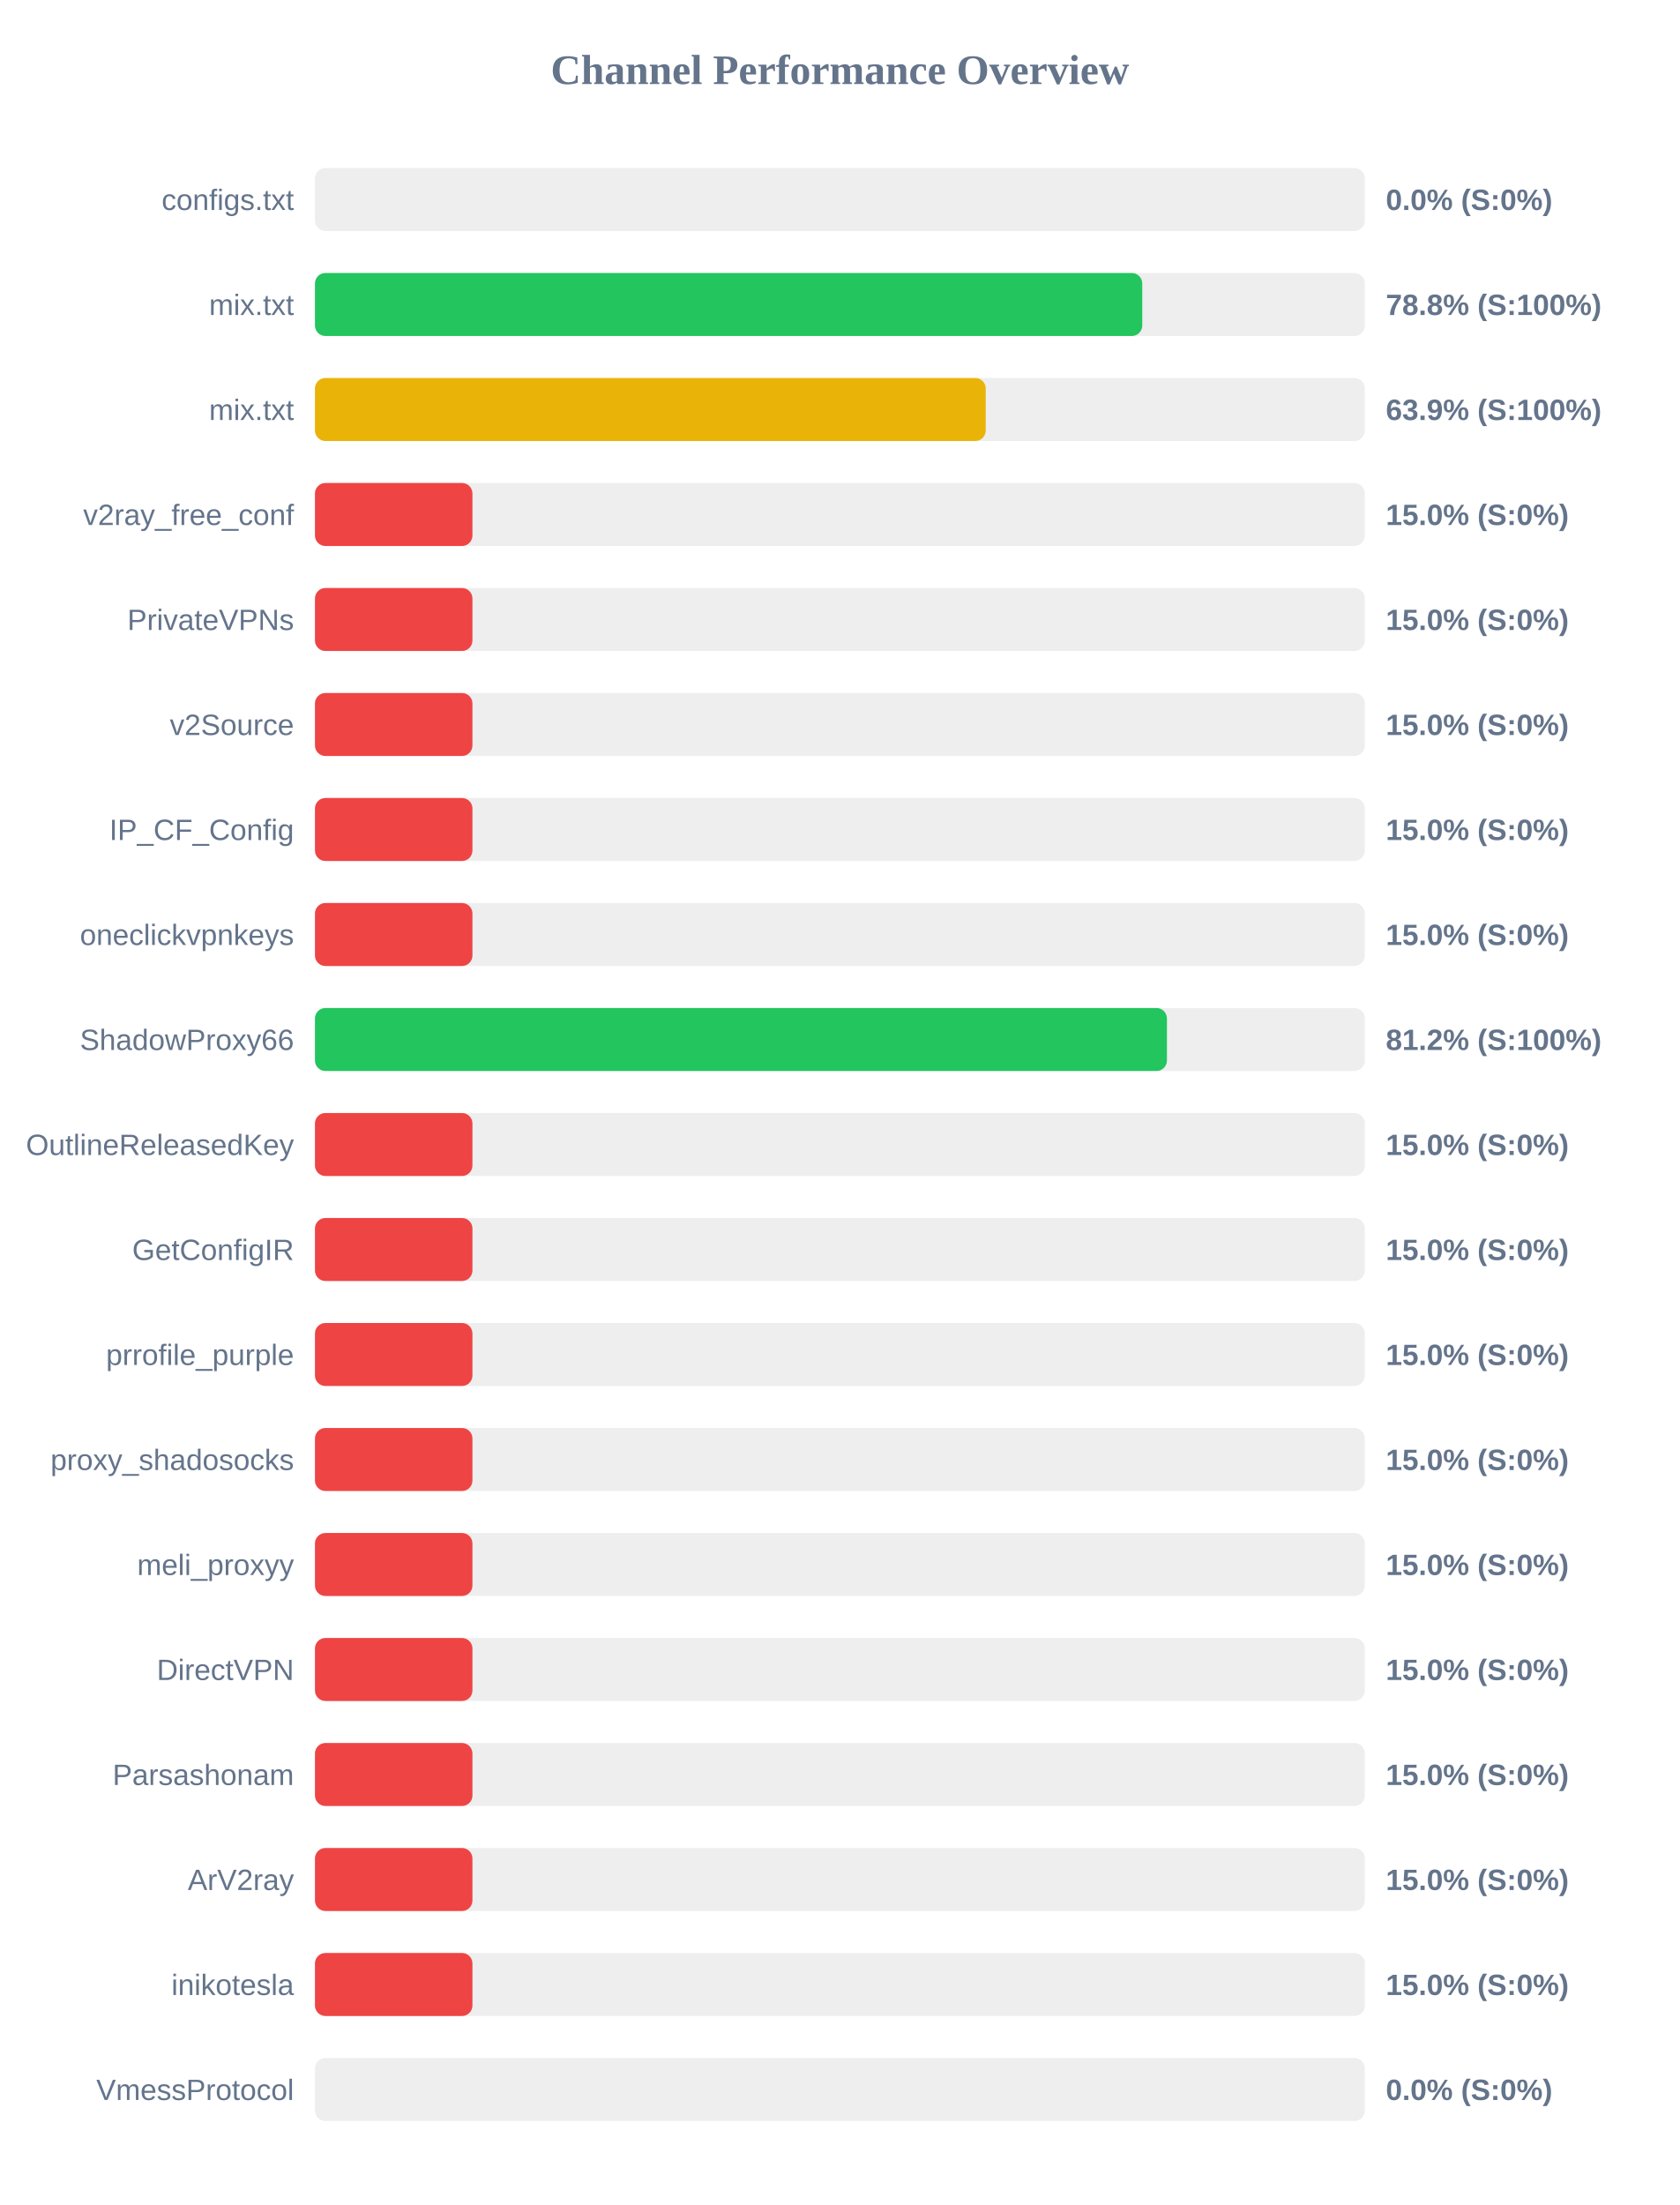
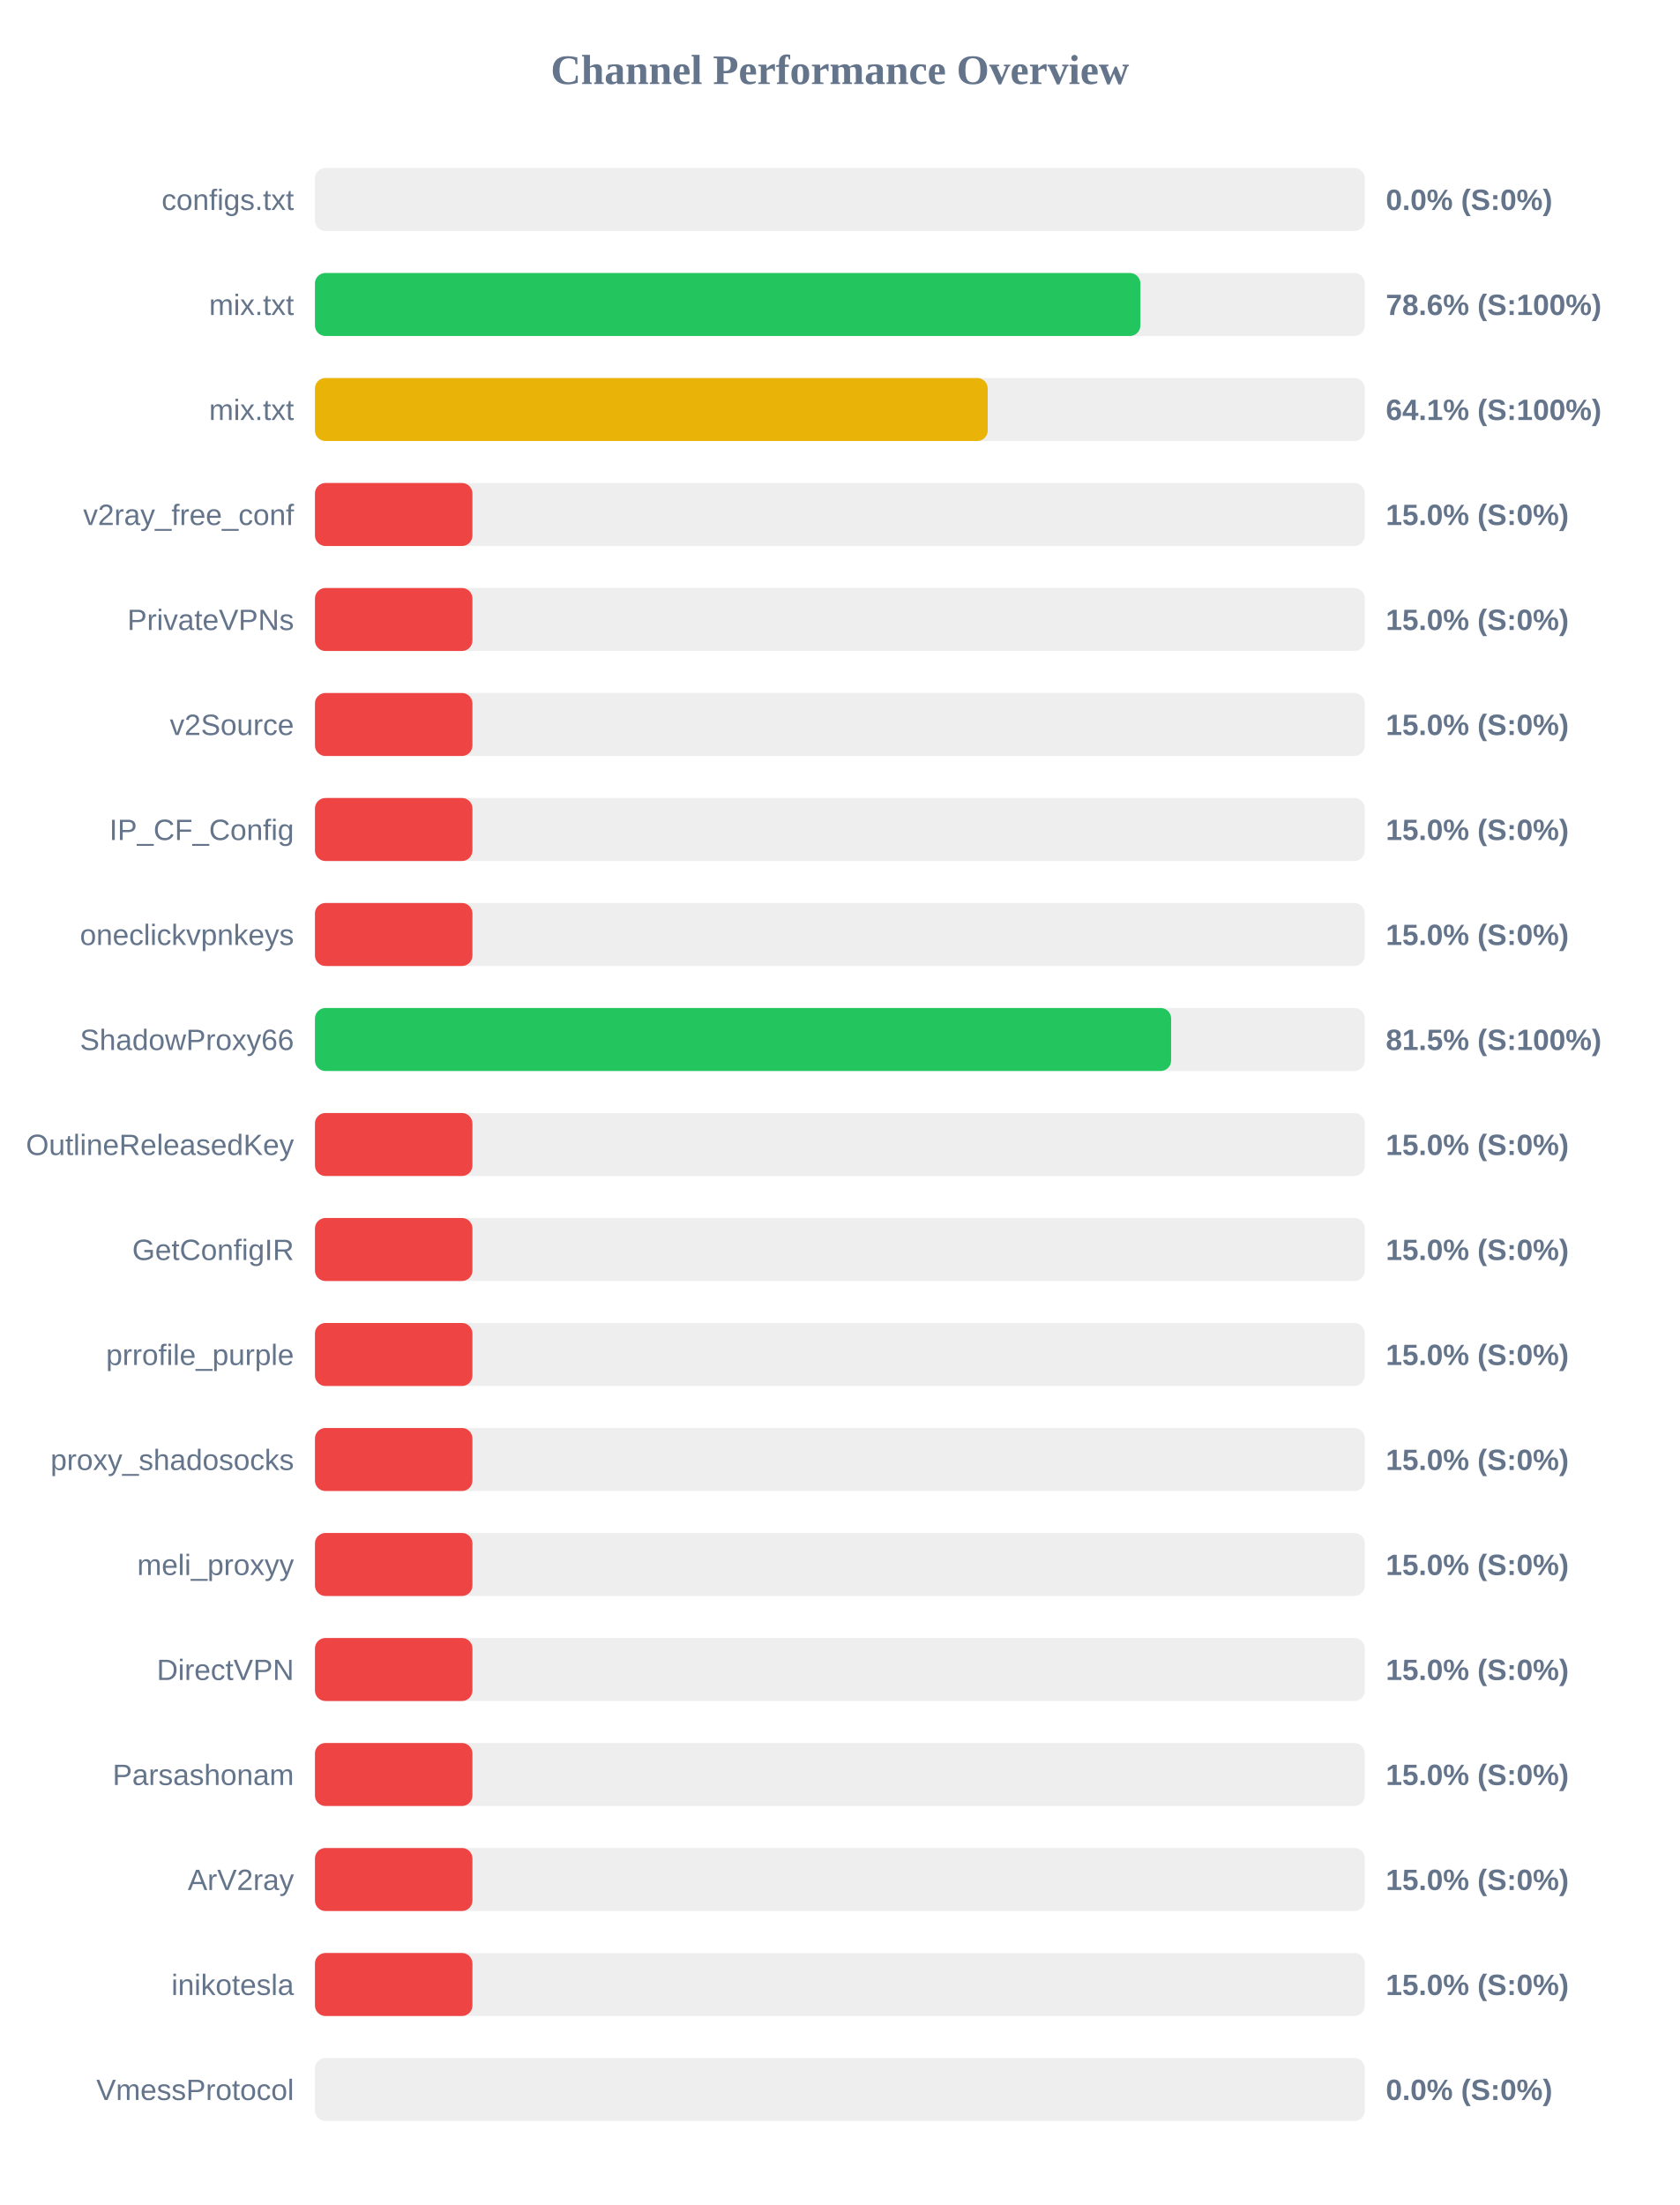
<svg xmlns="http://www.w3.org/2000/svg" width="800" height="1050" version="1.1">
  <style>
        .row { font: 14px Arial; fill: #64748b; }
        .score { font: bold 14px Arial; fill: #64748b; }
    </style>
  <text x="400" y="40" text-anchor="middle" font-size="20px" font-weight="bold" fill="#64748b">Channel Performance Overview</text>
  <rect x="150" y="80" width="500" height="30" fill="#eee" rx="5" />
  <rect x="150" y="80" width="0.0" height="30" fill="#ef4444" rx="5" />
  <text x="140" y="100" text-anchor="end" class="row">configs.txt</text>
  <text x="660" y="100" text-anchor="start" class="score">0.0% (S:0%)</text>
  <rect x="150" y="130" width="500" height="30" fill="#eee" rx="5" />
-   <rect x="150" y="130" width="394.0" height="30" fill="#22c55e" rx="5" />
+   <rect x="150" y="130" width="393.1" height="30" fill="#22c55e" rx="5" />
  <text x="140" y="150" text-anchor="end" class="row">mix.txt</text>
-   <text x="660" y="150" text-anchor="start" class="score">78.8% (S:100%)</text>
+   <text x="660" y="150" text-anchor="start" class="score">78.6% (S:100%)</text>
  <rect x="150" y="180" width="500" height="30" fill="#eee" rx="5" />
-   <rect x="150" y="180" width="319.45" height="30" fill="#eab308" rx="5" />
+   <rect x="150" y="180" width="320.4" height="30" fill="#eab308" rx="5" />
  <text x="140" y="200" text-anchor="end" class="row">mix.txt</text>
-   <text x="660" y="200" text-anchor="start" class="score">63.9% (S:100%)</text>
+   <text x="660" y="200" text-anchor="start" class="score">64.1% (S:100%)</text>
  <rect x="150" y="230" width="500" height="30" fill="#eee" rx="5" />
  <rect x="150" y="230" width="75.0" height="30" fill="#ef4444" rx="5" />
  <text x="140" y="250" text-anchor="end" class="row">v2ray_free_conf</text>
  <text x="660" y="250" text-anchor="start" class="score">15.0% (S:0%)</text>
  <rect x="150" y="280" width="500" height="30" fill="#eee" rx="5" />
  <rect x="150" y="280" width="75.0" height="30" fill="#ef4444" rx="5" />
  <text x="140" y="300" text-anchor="end" class="row">PrivateVPNs</text>
  <text x="660" y="300" text-anchor="start" class="score">15.0% (S:0%)</text>
  <rect x="150" y="330" width="500" height="30" fill="#eee" rx="5" />
  <rect x="150" y="330" width="75.0" height="30" fill="#ef4444" rx="5" />
  <text x="140" y="350" text-anchor="end" class="row">v2Source</text>
  <text x="660" y="350" text-anchor="start" class="score">15.0% (S:0%)</text>
  <rect x="150" y="380" width="500" height="30" fill="#eee" rx="5" />
  <rect x="150" y="380" width="75.0" height="30" fill="#ef4444" rx="5" />
  <text x="140" y="400" text-anchor="end" class="row">IP_CF_Config</text>
  <text x="660" y="400" text-anchor="start" class="score">15.0% (S:0%)</text>
  <rect x="150" y="430" width="500" height="30" fill="#eee" rx="5" />
  <rect x="150" y="430" width="75.0" height="30" fill="#ef4444" rx="5" />
  <text x="140" y="450" text-anchor="end" class="row">oneclickvpnkeys</text>
  <text x="660" y="450" text-anchor="start" class="score">15.0% (S:0%)</text>
  <rect x="150" y="480" width="500" height="30" fill="#eee" rx="5" />
-   <rect x="150" y="480" width="405.75" height="30" fill="#22c55e" rx="5" />
+   <rect x="150" y="480" width="407.75" height="30" fill="#22c55e" rx="5" />
  <text x="140" y="500" text-anchor="end" class="row">ShadowProxy66</text>
-   <text x="660" y="500" text-anchor="start" class="score">81.2% (S:100%)</text>
+   <text x="660" y="500" text-anchor="start" class="score">81.5% (S:100%)</text>
  <rect x="150" y="530" width="500" height="30" fill="#eee" rx="5" />
  <rect x="150" y="530" width="75.0" height="30" fill="#ef4444" rx="5" />
  <text x="140" y="550" text-anchor="end" class="row">OutlineReleasedKey</text>
  <text x="660" y="550" text-anchor="start" class="score">15.0% (S:0%)</text>
  <rect x="150" y="580" width="500" height="30" fill="#eee" rx="5" />
  <rect x="150" y="580" width="75.0" height="30" fill="#ef4444" rx="5" />
  <text x="140" y="600" text-anchor="end" class="row">GetConfigIR</text>
  <text x="660" y="600" text-anchor="start" class="score">15.0% (S:0%)</text>
  <rect x="150" y="630" width="500" height="30" fill="#eee" rx="5" />
  <rect x="150" y="630" width="75.0" height="30" fill="#ef4444" rx="5" />
  <text x="140" y="650" text-anchor="end" class="row">prrofile_purple</text>
  <text x="660" y="650" text-anchor="start" class="score">15.0% (S:0%)</text>
  <rect x="150" y="680" width="500" height="30" fill="#eee" rx="5" />
  <rect x="150" y="680" width="75.0" height="30" fill="#ef4444" rx="5" />
  <text x="140" y="700" text-anchor="end" class="row">proxy_shadosocks</text>
  <text x="660" y="700" text-anchor="start" class="score">15.0% (S:0%)</text>
  <rect x="150" y="730" width="500" height="30" fill="#eee" rx="5" />
  <rect x="150" y="730" width="75.0" height="30" fill="#ef4444" rx="5" />
  <text x="140" y="750" text-anchor="end" class="row">meli_proxyy</text>
  <text x="660" y="750" text-anchor="start" class="score">15.0% (S:0%)</text>
  <rect x="150" y="780" width="500" height="30" fill="#eee" rx="5" />
  <rect x="150" y="780" width="75.0" height="30" fill="#ef4444" rx="5" />
  <text x="140" y="800" text-anchor="end" class="row">DirectVPN</text>
  <text x="660" y="800" text-anchor="start" class="score">15.0% (S:0%)</text>
  <rect x="150" y="830" width="500" height="30" fill="#eee" rx="5" />
  <rect x="150" y="830" width="75.0" height="30" fill="#ef4444" rx="5" />
  <text x="140" y="850" text-anchor="end" class="row">Parsashonam</text>
  <text x="660" y="850" text-anchor="start" class="score">15.0% (S:0%)</text>
  <rect x="150" y="880" width="500" height="30" fill="#eee" rx="5" />
  <rect x="150" y="880" width="75.0" height="30" fill="#ef4444" rx="5" />
  <text x="140" y="900" text-anchor="end" class="row">ArV2ray</text>
  <text x="660" y="900" text-anchor="start" class="score">15.0% (S:0%)</text>
  <rect x="150" y="930" width="500" height="30" fill="#eee" rx="5" />
  <rect x="150" y="930" width="75.0" height="30" fill="#ef4444" rx="5" />
  <text x="140" y="950" text-anchor="end" class="row">inikotesla</text>
  <text x="660" y="950" text-anchor="start" class="score">15.0% (S:0%)</text>
  <rect x="150" y="980" width="500" height="30" fill="#eee" rx="5" />
  <rect x="150" y="980" width="0.0" height="30" fill="#ef4444" rx="5" />
  <text x="140" y="1000" text-anchor="end" class="row">VmessProtocol</text>
  <text x="660" y="1000" text-anchor="start" class="score">0.0% (S:0%)</text>
</svg>
